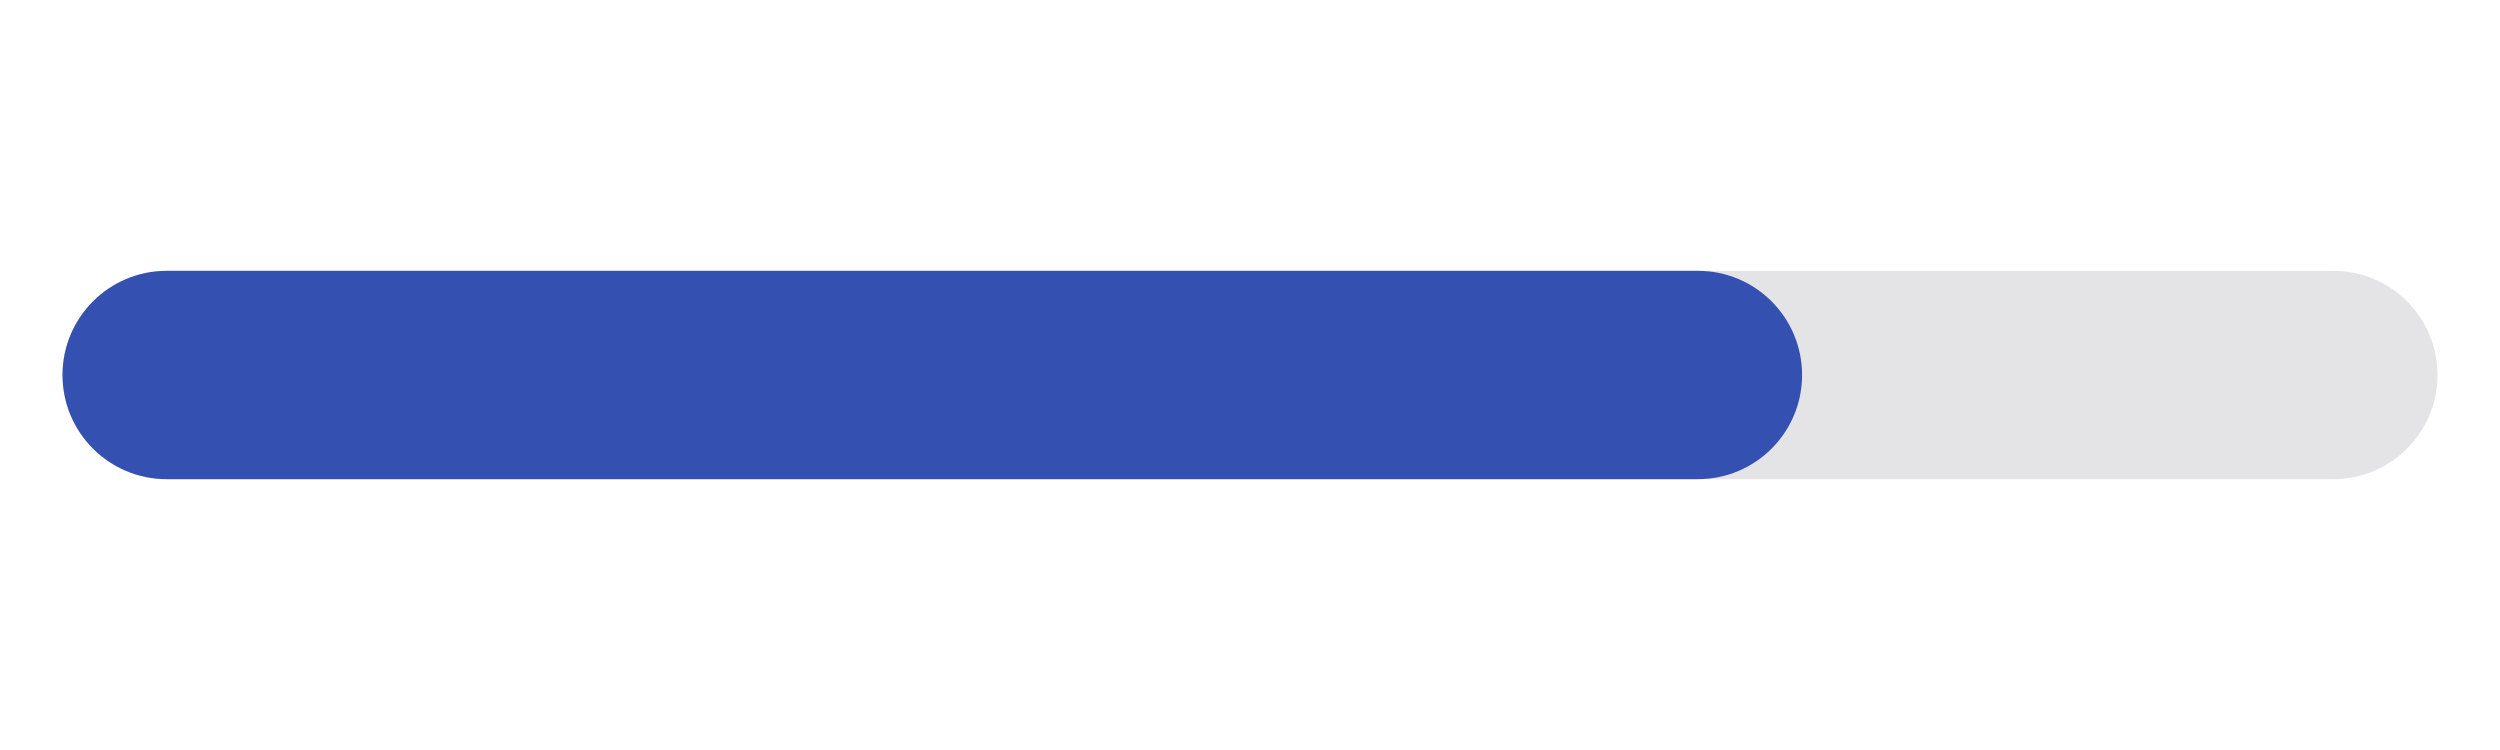
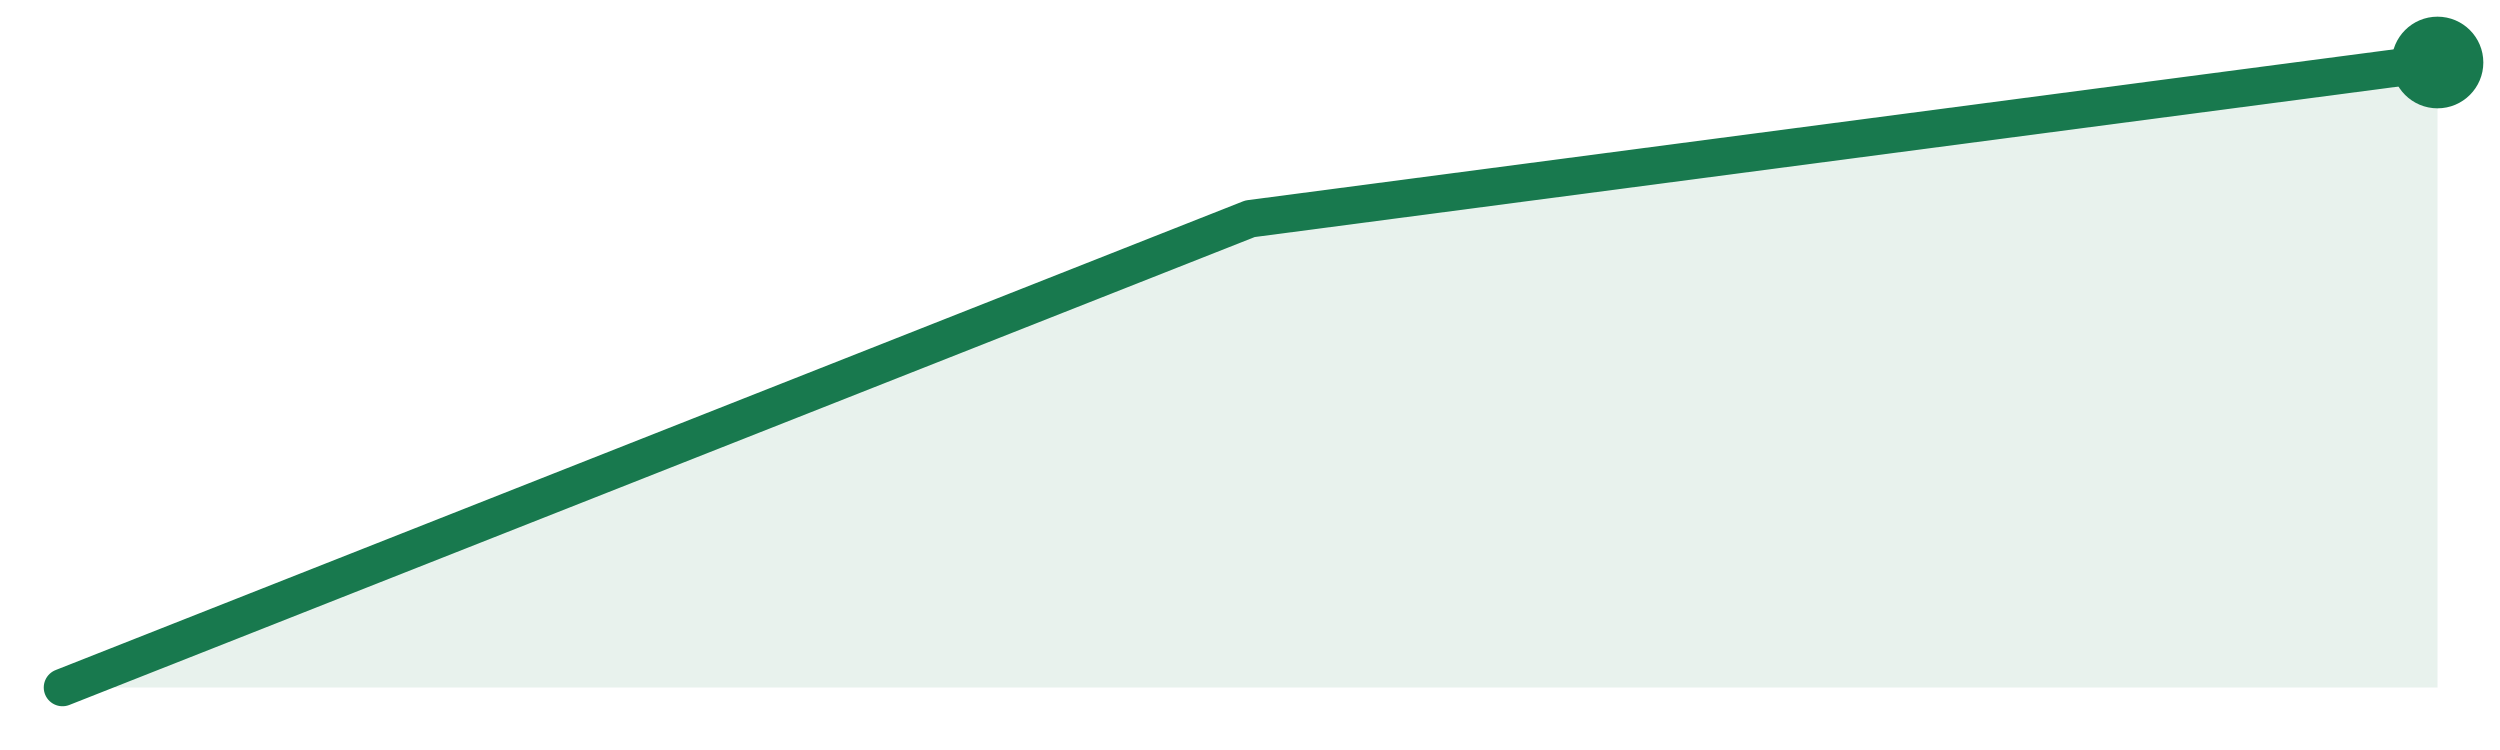
- <svg xmlns="http://www.w3.org/2000/svg" width="120" height="36" viewBox="0 0 120 36" role="img" aria-label="1415 stars">
-   <rect x="3" y="13" width="114" height="10" rx="5" fill="#e4e4e7" />
-   <rect x="3" y="13" width="83.5" height="10" rx="5" fill="#3451b2" />
+ <svg xmlns="http://www.w3.org/2000/svg" width="120" height="36" viewBox="0 0 120 36">
+   <path d="M3.0,33.0 L60.0,10.5 L117.0,3.0 L117.0,33 L3.0,33 Z" fill="#18794e" fill-opacity="0.10" />
+   <path d="M3.0,33.0 L60.0,10.5 L117.0,3.0" fill="none" stroke="#18794e" stroke-width="1.8" stroke-linejoin="round" stroke-linecap="round" />
+   <circle cx="117.0" cy="3.0" r="2.2" fill="#18794e" />
</svg>
